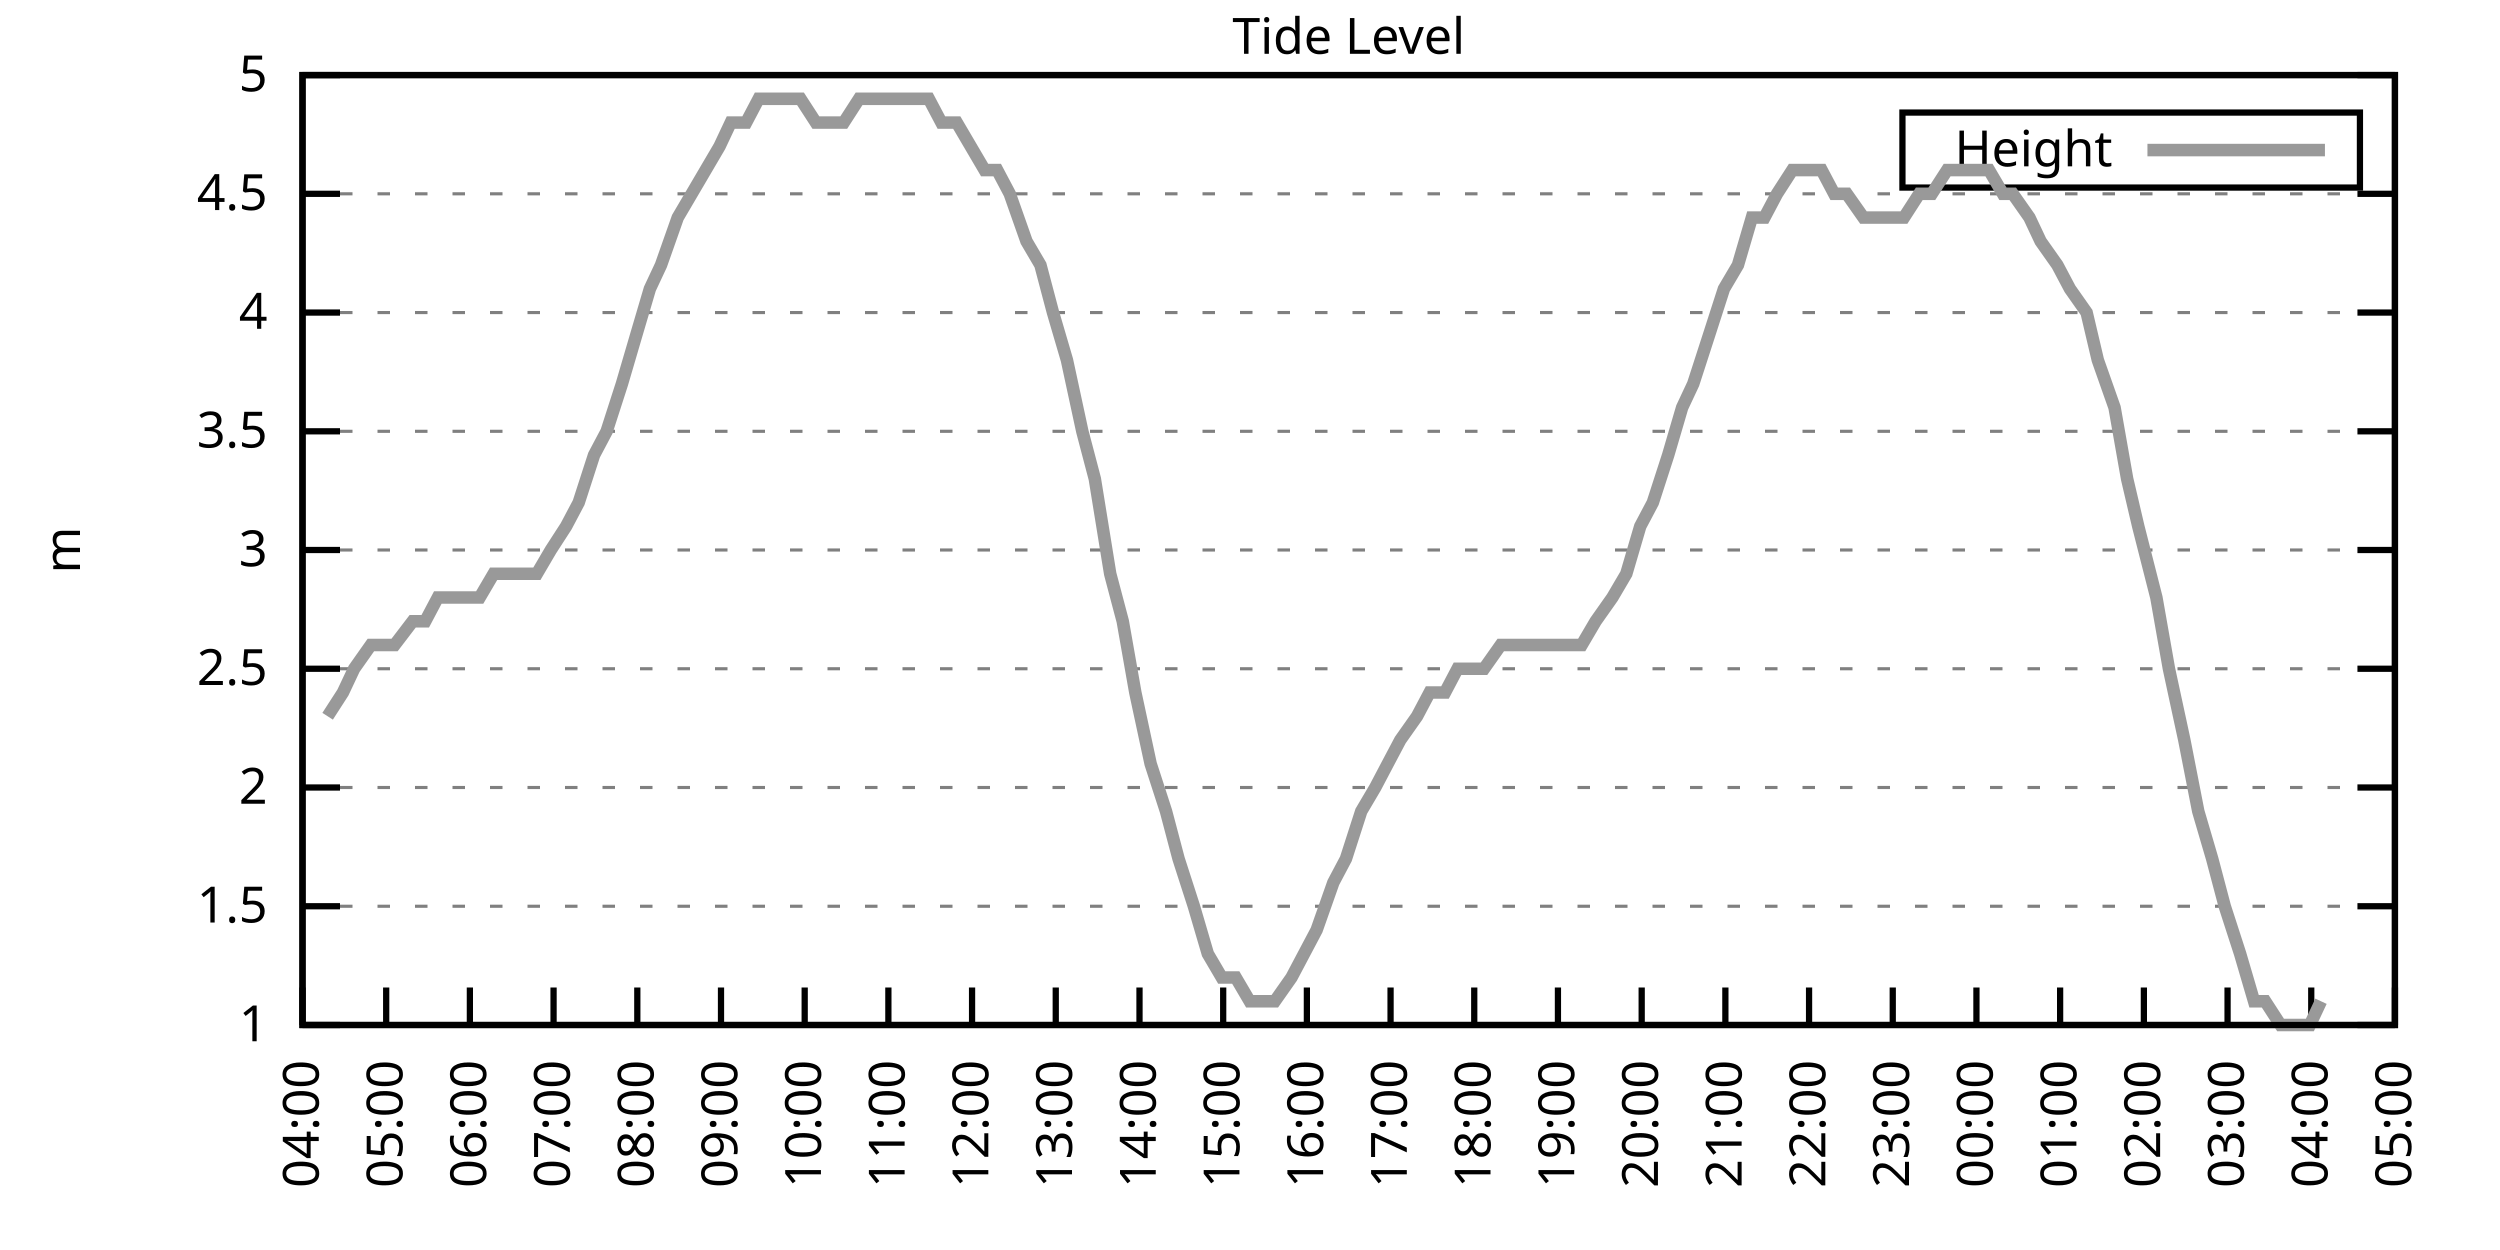
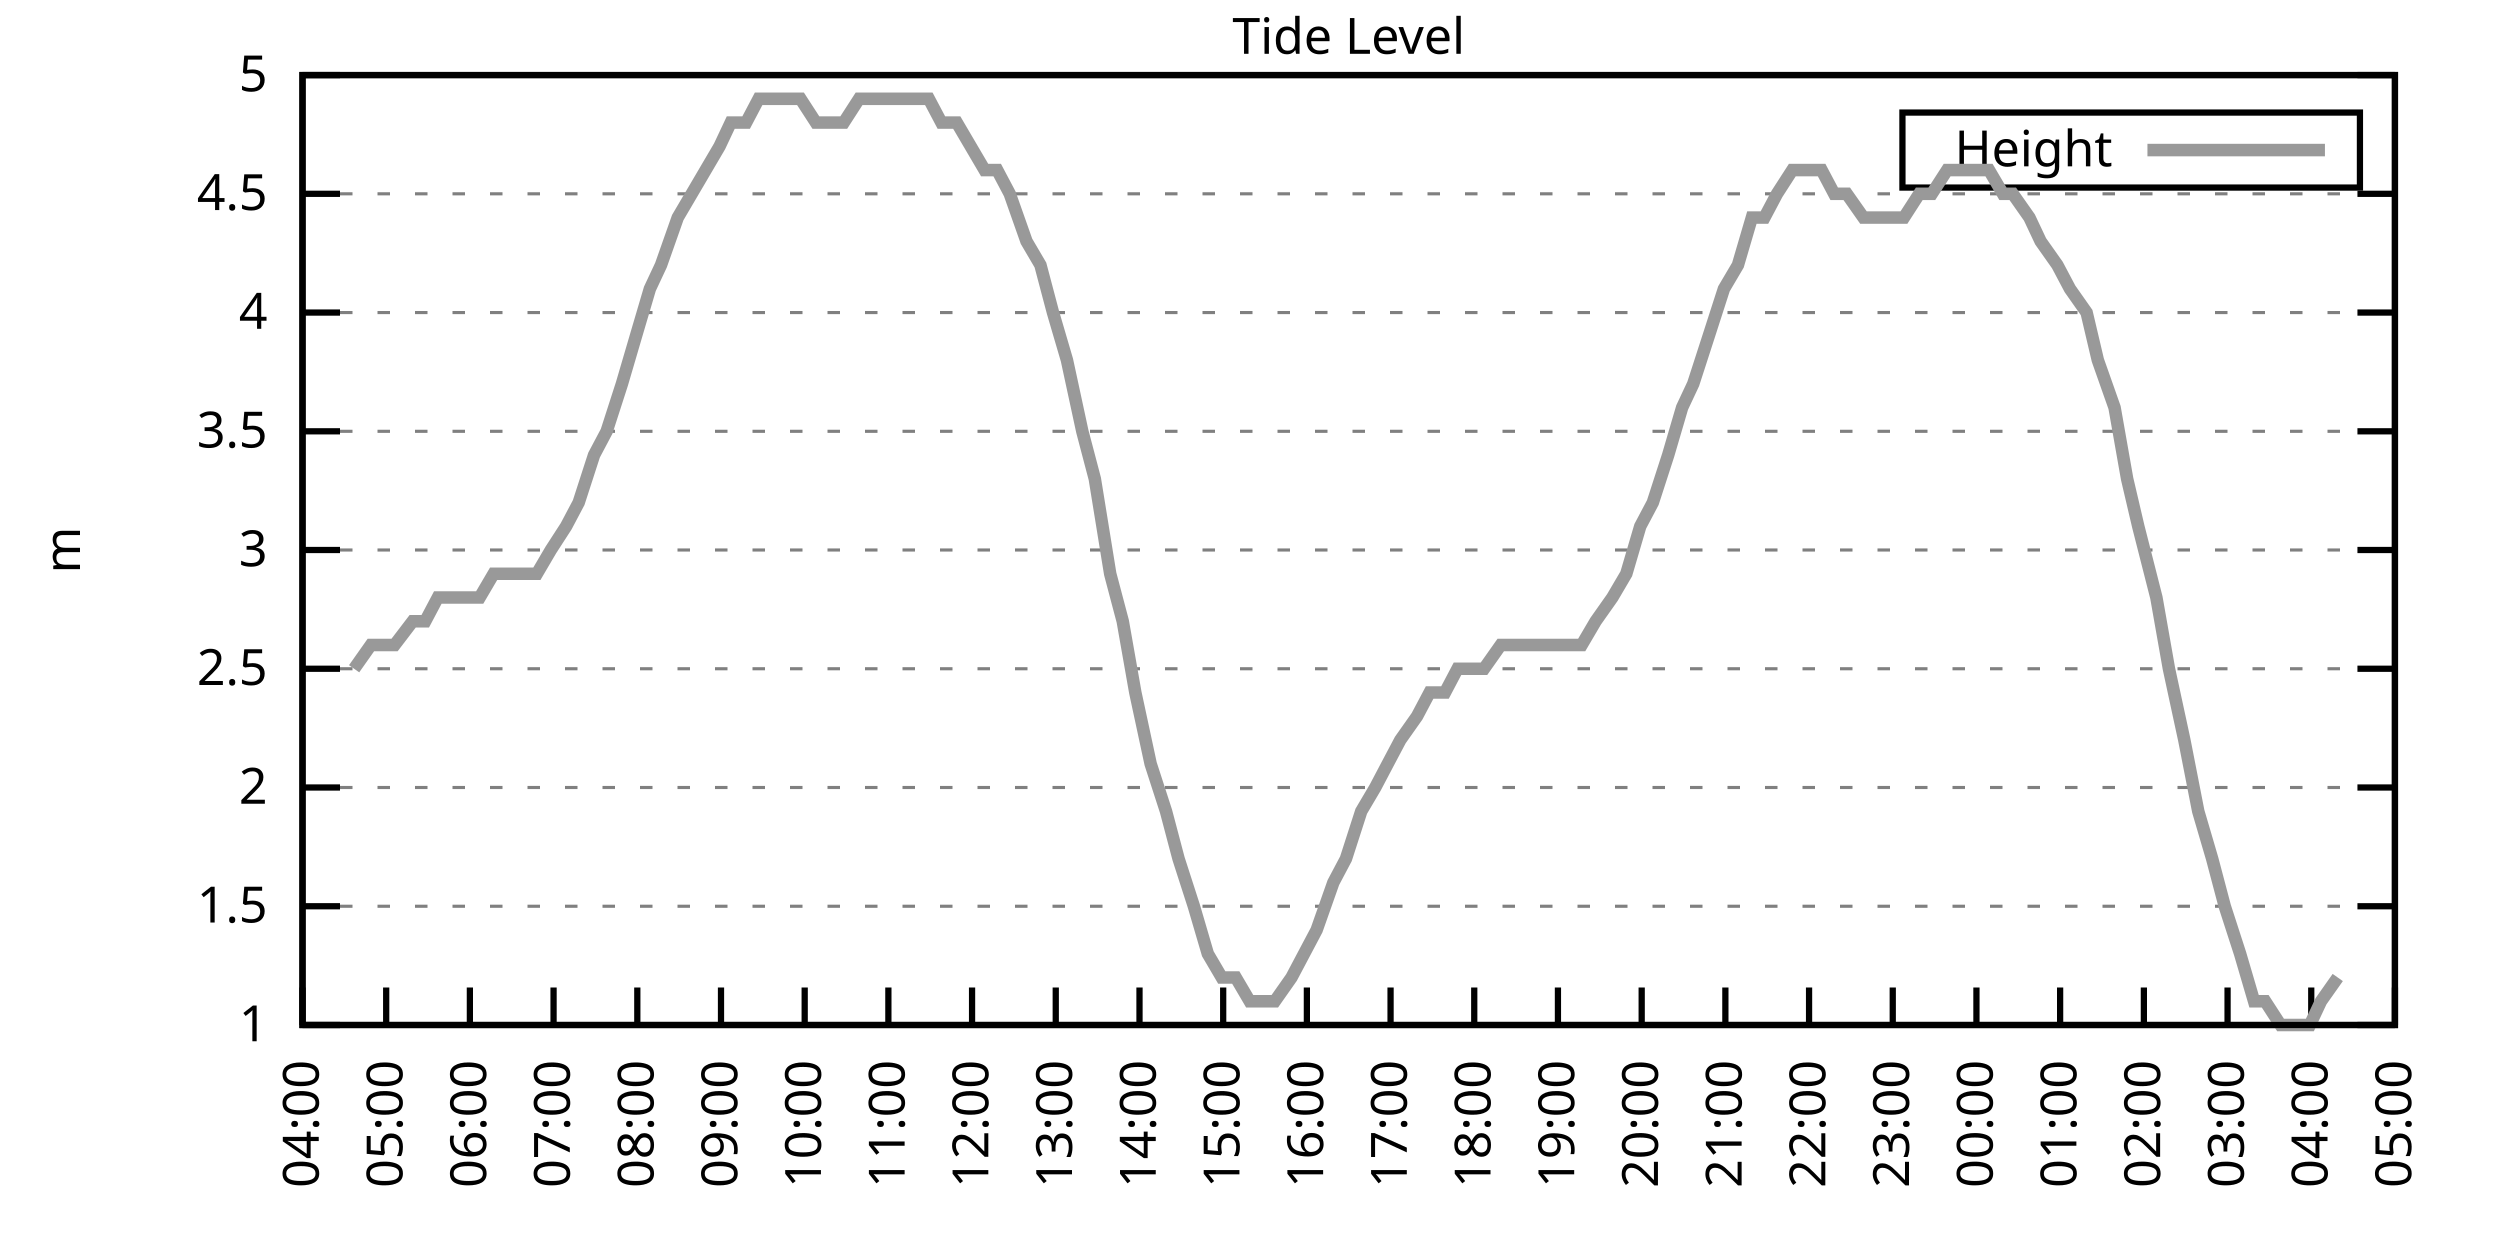
<svg xmlns="http://www.w3.org/2000/svg" xmlns:xlink="http://www.w3.org/1999/xlink" width="400" height="200" viewBox="0 0 400 200">
  <g id="gnuplot_canvas">
    <rect x="0" y="0" width="400" height="200" fill="none" />
    <defs>
      <circle id="gpDot" r="0.5" stroke-width="0.5" stroke="currentColor" />
      <path id="gpPt0" stroke-width="0.333" stroke="currentColor" d="M-1,0 h2 M0,-1 v2" />
      <path id="gpPt1" stroke-width="0.333" stroke="currentColor" d="M-1,-1 L1,1 M1,-1 L-1,1" />
      <path id="gpPt2" stroke-width="0.333" stroke="currentColor" d="M-1,0 L1,0 M0,-1 L0,1 M-1,-1 L1,1 M-1,1 L1,-1" />
      <rect id="gpPt3" stroke-width="0.333" stroke="currentColor" x="-1" y="-1" width="2" height="2" />
      <rect id="gpPt4" stroke-width="0.333" stroke="currentColor" fill="currentColor" x="-1" y="-1" width="2" height="2" />
      <circle id="gpPt5" stroke-width="0.333" stroke="currentColor" cx="0" cy="0" r="1" />
      <use xlink:href="#gpPt5" id="gpPt6" fill="currentColor" stroke="none" />
      <path id="gpPt7" stroke-width="0.333" stroke="currentColor" d="M0,-1.33 L-1.33,0.67 L1.33,0.67 z" />
      <use xlink:href="#gpPt7" id="gpPt8" fill="currentColor" stroke="none" />
      <use xlink:href="#gpPt7" id="gpPt9" stroke="currentColor" transform="rotate(180)" />
      <use xlink:href="#gpPt9" id="gpPt10" fill="currentColor" stroke="none" />
      <use xlink:href="#gpPt3" id="gpPt11" stroke="currentColor" transform="rotate(45)" />
      <use xlink:href="#gpPt11" id="gpPt12" fill="currentColor" stroke="none" />
      <path id="gpPt13" stroke-width="0.333" stroke="currentColor" d="M0,1.330 L1.265,0.411 L0.782,-1.067 L-0.782,-1.076 L-1.265,0.411 z" />
      <use xlink:href="#gpPt13" id="gpPt14" fill="currentColor" stroke="none" />
      <filter id="textbox" filterUnits="objectBoundingBox" x="0" y="0" height="1" width="1">
        <feFlood flood-color="white" flood-opacity="1" result="bgnd" />
        <feComposite in="SourceGraphic" in2="bgnd" operator="atop" />
      </filter>
      <filter id="greybox" filterUnits="objectBoundingBox" x="0" y="0" height="1" width="1">
        <feFlood flood-color="lightgrey" flood-opacity="1" result="grey" />
        <feComposite in="SourceGraphic" in2="grey" operator="atop" />
      </filter>
    </defs>
    <g fill="none" color="white" stroke="currentColor" stroke-width="1.00" stroke-linecap="butt" stroke-linejoin="miter">
</g>
    <g fill="none" color="black" stroke="currentColor" stroke-width="1.00" stroke-linecap="butt" stroke-linejoin="miter">
      <g stroke="none" shape-rendering="crispEdges">
        <polygon fill="rgb(255, 255, 255)" points="48.40,164.00 383.18,164.00 383.18,12.02 48.40,12.02 " />
      </g>
    </g>
    <g fill="none" color="black" stroke="currentColor" stroke-width="1.00" stroke-linecap="butt" stroke-linejoin="miter">
</g>
    <g fill="none" color="black" stroke="black" stroke-width="0.50" stroke-linecap="butt" stroke-linejoin="miter">
</g>
    <g fill="none" color="gray" stroke="currentColor" stroke-width="0.50" stroke-linecap="butt" stroke-linejoin="miter">
      <path stroke="gray" stroke-dasharray="2,4" class="gridline" d="M48.40,164.00 L383.19,164.00  " />
    </g>
    <g fill="none" color="gray" stroke="gray" stroke-width="1.00" stroke-linecap="butt" stroke-linejoin="miter">
</g>
    <g fill="none" color="black" stroke="currentColor" stroke-width="1.00" stroke-linecap="butt" stroke-linejoin="miter">
      <path stroke="black" d="M48.40,164.00 L54.40,164.00 M383.19,164.00 L377.19,164.00  " />
      <g transform="translate(42.80,166.60)" stroke="none" fill="black" font-family="Sans" font-size="8.00" text-anchor="end">
        <text>
          <tspan font-family="Sans"> 1</tspan>
        </text>
      </g>
    </g>
    <g fill="none" color="black" stroke="currentColor" stroke-width="1.00" stroke-linecap="butt" stroke-linejoin="miter">
</g>
    <g fill="none" color="black" stroke="black" stroke-width="0.50" stroke-linecap="butt" stroke-linejoin="miter">
</g>
    <g fill="none" color="gray" stroke="currentColor" stroke-width="0.50" stroke-linecap="butt" stroke-linejoin="miter">
      <path stroke="gray" stroke-dasharray="2,4" class="gridline" d="M48.40,145.00 L383.19,145.00  " />
    </g>
    <g fill="none" color="gray" stroke="gray" stroke-width="1.00" stroke-linecap="butt" stroke-linejoin="miter">
</g>
    <g fill="none" color="black" stroke="currentColor" stroke-width="1.00" stroke-linecap="butt" stroke-linejoin="miter">
      <path stroke="black" d="M48.40,145.00 L54.40,145.00 M383.19,145.00 L377.19,145.00  " />
      <g transform="translate(42.80,147.60)" stroke="none" fill="black" font-family="Sans" font-size="8.00" text-anchor="end">
        <text>
          <tspan font-family="Sans"> 1.5</tspan>
        </text>
      </g>
    </g>
    <g fill="none" color="black" stroke="currentColor" stroke-width="1.00" stroke-linecap="butt" stroke-linejoin="miter">
</g>
    <g fill="none" color="black" stroke="black" stroke-width="0.50" stroke-linecap="butt" stroke-linejoin="miter">
</g>
    <g fill="none" color="gray" stroke="currentColor" stroke-width="0.50" stroke-linecap="butt" stroke-linejoin="miter">
      <path stroke="gray" stroke-dasharray="2,4" class="gridline" d="M48.40,126.00 L383.19,126.00  " />
    </g>
    <g fill="none" color="gray" stroke="gray" stroke-width="1.00" stroke-linecap="butt" stroke-linejoin="miter">
</g>
    <g fill="none" color="black" stroke="currentColor" stroke-width="1.00" stroke-linecap="butt" stroke-linejoin="miter">
      <path stroke="black" d="M48.40,126.00 L54.40,126.00 M383.19,126.00 L377.19,126.00  " />
      <g transform="translate(42.80,128.60)" stroke="none" fill="black" font-family="Sans" font-size="8.00" text-anchor="end">
        <text>
          <tspan font-family="Sans"> 2</tspan>
        </text>
      </g>
    </g>
    <g fill="none" color="black" stroke="currentColor" stroke-width="1.00" stroke-linecap="butt" stroke-linejoin="miter">
</g>
    <g fill="none" color="black" stroke="black" stroke-width="0.50" stroke-linecap="butt" stroke-linejoin="miter">
</g>
    <g fill="none" color="gray" stroke="currentColor" stroke-width="0.50" stroke-linecap="butt" stroke-linejoin="miter">
      <path stroke="gray" stroke-dasharray="2,4" class="gridline" d="M48.40,107.00 L383.19,107.00  " />
    </g>
    <g fill="none" color="gray" stroke="gray" stroke-width="1.00" stroke-linecap="butt" stroke-linejoin="miter">
</g>
    <g fill="none" color="black" stroke="currentColor" stroke-width="1.00" stroke-linecap="butt" stroke-linejoin="miter">
      <path stroke="black" d="M48.40,107.00 L54.40,107.00 M383.19,107.00 L377.19,107.00  " />
      <g transform="translate(42.80,109.60)" stroke="none" fill="black" font-family="Sans" font-size="8.00" text-anchor="end">
        <text>
          <tspan font-family="Sans"> 2.5</tspan>
        </text>
      </g>
    </g>
    <g fill="none" color="black" stroke="currentColor" stroke-width="1.00" stroke-linecap="butt" stroke-linejoin="miter">
</g>
    <g fill="none" color="black" stroke="black" stroke-width="0.50" stroke-linecap="butt" stroke-linejoin="miter">
</g>
    <g fill="none" color="gray" stroke="currentColor" stroke-width="0.50" stroke-linecap="butt" stroke-linejoin="miter">
      <path stroke="gray" stroke-dasharray="2,4" class="gridline" d="M48.40,88.00 L383.19,88.00  " />
    </g>
    <g fill="none" color="gray" stroke="gray" stroke-width="1.00" stroke-linecap="butt" stroke-linejoin="miter">
</g>
    <g fill="none" color="black" stroke="currentColor" stroke-width="1.00" stroke-linecap="butt" stroke-linejoin="miter">
      <path stroke="black" d="M48.40,88.00 L54.40,88.00 M383.19,88.00 L377.19,88.00  " />
      <g transform="translate(42.80,90.60)" stroke="none" fill="black" font-family="Sans" font-size="8.00" text-anchor="end">
        <text>
          <tspan font-family="Sans"> 3</tspan>
        </text>
      </g>
    </g>
    <g fill="none" color="black" stroke="currentColor" stroke-width="1.00" stroke-linecap="butt" stroke-linejoin="miter">
</g>
    <g fill="none" color="black" stroke="black" stroke-width="0.50" stroke-linecap="butt" stroke-linejoin="miter">
</g>
    <g fill="none" color="gray" stroke="currentColor" stroke-width="0.50" stroke-linecap="butt" stroke-linejoin="miter">
      <path stroke="gray" stroke-dasharray="2,4" class="gridline" d="M48.40,69.01 L383.19,69.01  " />
    </g>
    <g fill="none" color="gray" stroke="gray" stroke-width="1.00" stroke-linecap="butt" stroke-linejoin="miter">
</g>
    <g fill="none" color="black" stroke="currentColor" stroke-width="1.00" stroke-linecap="butt" stroke-linejoin="miter">
      <path stroke="black" d="M48.40,69.01 L54.40,69.01 M383.19,69.01 L377.19,69.01  " />
      <g transform="translate(42.80,71.61)" stroke="none" fill="black" font-family="Sans" font-size="8.00" text-anchor="end">
        <text>
          <tspan font-family="Sans"> 3.5</tspan>
        </text>
      </g>
    </g>
    <g fill="none" color="black" stroke="currentColor" stroke-width="1.00" stroke-linecap="butt" stroke-linejoin="miter">
</g>
    <g fill="none" color="black" stroke="black" stroke-width="0.50" stroke-linecap="butt" stroke-linejoin="miter">
</g>
    <g fill="none" color="gray" stroke="currentColor" stroke-width="0.50" stroke-linecap="butt" stroke-linejoin="miter">
      <path stroke="gray" stroke-dasharray="2,4" class="gridline" d="M48.40,50.01 L383.19,50.01  " />
    </g>
    <g fill="none" color="gray" stroke="gray" stroke-width="1.00" stroke-linecap="butt" stroke-linejoin="miter">
</g>
    <g fill="none" color="black" stroke="currentColor" stroke-width="1.00" stroke-linecap="butt" stroke-linejoin="miter">
      <path stroke="black" d="M48.40,50.01 L54.40,50.01 M383.19,50.01 L377.19,50.01  " />
      <g transform="translate(42.80,52.61)" stroke="none" fill="black" font-family="Sans" font-size="8.00" text-anchor="end">
        <text>
          <tspan font-family="Sans"> 4</tspan>
        </text>
      </g>
    </g>
    <g fill="none" color="black" stroke="currentColor" stroke-width="1.00" stroke-linecap="butt" stroke-linejoin="miter">
</g>
    <g fill="none" color="black" stroke="black" stroke-width="0.50" stroke-linecap="butt" stroke-linejoin="miter">
</g>
    <g fill="none" color="gray" stroke="currentColor" stroke-width="0.50" stroke-linecap="butt" stroke-linejoin="miter">
      <path stroke="gray" stroke-dasharray="2,4" class="gridline" d="M48.40,31.01 L383.19,31.01  " />
    </g>
    <g fill="none" color="gray" stroke="gray" stroke-width="1.00" stroke-linecap="butt" stroke-linejoin="miter">
</g>
    <g fill="none" color="black" stroke="currentColor" stroke-width="1.00" stroke-linecap="butt" stroke-linejoin="miter">
      <path stroke="black" d="M48.40,31.01 L54.40,31.01 M383.19,31.01 L377.19,31.01  " />
      <g transform="translate(42.80,33.61)" stroke="none" fill="black" font-family="Sans" font-size="8.00" text-anchor="end">
        <text>
          <tspan font-family="Sans"> 4.5</tspan>
        </text>
      </g>
    </g>
    <g fill="none" color="black" stroke="currentColor" stroke-width="1.00" stroke-linecap="butt" stroke-linejoin="miter">
</g>
    <g fill="none" color="black" stroke="black" stroke-width="0.50" stroke-linecap="butt" stroke-linejoin="miter">
</g>
    <g fill="none" color="gray" stroke="currentColor" stroke-width="0.50" stroke-linecap="butt" stroke-linejoin="miter">
      <path stroke="gray" stroke-dasharray="2,4" class="gridline" d="M48.40,12.01 L383.19,12.01  " />
    </g>
    <g fill="none" color="gray" stroke="gray" stroke-width="1.00" stroke-linecap="butt" stroke-linejoin="miter">
</g>
    <g fill="none" color="black" stroke="currentColor" stroke-width="1.00" stroke-linecap="butt" stroke-linejoin="miter">
      <path stroke="black" d="M48.40,12.01 L54.40,12.01 M383.19,12.01 L377.19,12.01  " />
      <g transform="translate(42.80,14.61)" stroke="none" fill="black" font-family="Sans" font-size="8.00" text-anchor="end">
        <text>
          <tspan font-family="Sans"> 5</tspan>
        </text>
      </g>
    </g>
    <g fill="none" color="black" stroke="currentColor" stroke-width="1.00" stroke-linecap="butt" stroke-linejoin="miter">
      <path stroke="black" d="M48.40,164.00 L48.40,158.00  " />
      <g transform="translate(51.00,169.60) rotate(270.00)" stroke="none" fill="black" font-family="Sans" font-size="8.00" text-anchor="end">
        <text>
          <tspan font-family="Sans">04:00</tspan>
        </text>
      </g>
    </g>
    <g fill="none" color="black" stroke="currentColor" stroke-width="1.00" stroke-linecap="butt" stroke-linejoin="miter">
      <path stroke="black" d="M61.79,164.00 L61.79,158.00  " />
      <g transform="translate(64.39,169.60) rotate(270.00)" stroke="none" fill="black" font-family="Sans" font-size="8.00" text-anchor="end">
        <text>
          <tspan font-family="Sans">05:00</tspan>
        </text>
      </g>
    </g>
    <g fill="none" color="black" stroke="currentColor" stroke-width="1.00" stroke-linecap="butt" stroke-linejoin="miter">
      <path stroke="black" d="M75.18,164.00 L75.18,158.00  " />
      <g transform="translate(77.78,169.60) rotate(270.00)" stroke="none" fill="black" font-family="Sans" font-size="8.00" text-anchor="end">
        <text>
          <tspan font-family="Sans">06:00</tspan>
        </text>
      </g>
    </g>
    <g fill="none" color="black" stroke="currentColor" stroke-width="1.00" stroke-linecap="butt" stroke-linejoin="miter">
      <path stroke="black" d="M88.57,164.00 L88.57,158.00  " />
      <g transform="translate(91.17,169.60) rotate(270.00)" stroke="none" fill="black" font-family="Sans" font-size="8.00" text-anchor="end">
        <text>
          <tspan font-family="Sans">07:00</tspan>
        </text>
      </g>
    </g>
    <g fill="none" color="black" stroke="currentColor" stroke-width="1.00" stroke-linecap="butt" stroke-linejoin="miter">
      <path stroke="black" d="M101.97,164.00 L101.97,158.00  " />
      <g transform="translate(104.57,169.60) rotate(270.00)" stroke="none" fill="black" font-family="Sans" font-size="8.00" text-anchor="end">
        <text>
          <tspan font-family="Sans">08:00</tspan>
        </text>
      </g>
    </g>
    <g fill="none" color="black" stroke="currentColor" stroke-width="1.00" stroke-linecap="butt" stroke-linejoin="miter">
      <path stroke="black" d="M115.36,164.00 L115.36,158.00  " />
      <g transform="translate(117.96,169.60) rotate(270.00)" stroke="none" fill="black" font-family="Sans" font-size="8.00" text-anchor="end">
        <text>
          <tspan font-family="Sans">09:00</tspan>
        </text>
      </g>
    </g>
    <g fill="none" color="black" stroke="currentColor" stroke-width="1.00" stroke-linecap="butt" stroke-linejoin="miter">
      <path stroke="black" d="M128.75,164.00 L128.75,158.00  " />
      <g transform="translate(131.35,169.60) rotate(270.00)" stroke="none" fill="black" font-family="Sans" font-size="8.00" text-anchor="end">
        <text>
          <tspan font-family="Sans">10:00</tspan>
        </text>
      </g>
    </g>
    <g fill="none" color="black" stroke="currentColor" stroke-width="1.00" stroke-linecap="butt" stroke-linejoin="miter">
      <path stroke="black" d="M142.14,164.00 L142.14,158.00  " />
      <g transform="translate(144.74,169.60) rotate(270.00)" stroke="none" fill="black" font-family="Sans" font-size="8.00" text-anchor="end">
        <text>
          <tspan font-family="Sans">11:00</tspan>
        </text>
      </g>
    </g>
    <g fill="none" color="black" stroke="currentColor" stroke-width="1.00" stroke-linecap="butt" stroke-linejoin="miter">
      <path stroke="black" d="M155.53,164.00 L155.53,158.00  " />
      <g transform="translate(158.13,169.60) rotate(270.00)" stroke="none" fill="black" font-family="Sans" font-size="8.00" text-anchor="end">
        <text>
          <tspan font-family="Sans">12:00</tspan>
        </text>
      </g>
    </g>
    <g fill="none" color="black" stroke="currentColor" stroke-width="1.00" stroke-linecap="butt" stroke-linejoin="miter">
      <path stroke="black" d="M168.92,164.00 L168.92,158.00  " />
      <g transform="translate(171.52,169.60) rotate(270.00)" stroke="none" fill="black" font-family="Sans" font-size="8.00" text-anchor="end">
        <text>
          <tspan font-family="Sans">13:00</tspan>
        </text>
      </g>
    </g>
    <g fill="none" color="black" stroke="currentColor" stroke-width="1.00" stroke-linecap="butt" stroke-linejoin="miter">
      <path stroke="black" d="M182.32,164.00 L182.32,158.00  " />
      <g transform="translate(184.92,169.60) rotate(270.00)" stroke="none" fill="black" font-family="Sans" font-size="8.00" text-anchor="end">
        <text>
          <tspan font-family="Sans">14:00</tspan>
        </text>
      </g>
    </g>
    <g fill="none" color="black" stroke="currentColor" stroke-width="1.00" stroke-linecap="butt" stroke-linejoin="miter">
      <path stroke="black" d="M195.71,164.00 L195.71,158.00  " />
      <g transform="translate(198.31,169.60) rotate(270.00)" stroke="none" fill="black" font-family="Sans" font-size="8.00" text-anchor="end">
        <text>
          <tspan font-family="Sans">15:00</tspan>
        </text>
      </g>
    </g>
    <g fill="none" color="black" stroke="currentColor" stroke-width="1.00" stroke-linecap="butt" stroke-linejoin="miter">
      <path stroke="black" d="M209.10,164.00 L209.10,158.00  " />
      <g transform="translate(211.70,169.60) rotate(270.00)" stroke="none" fill="black" font-family="Sans" font-size="8.00" text-anchor="end">
        <text>
          <tspan font-family="Sans">16:00</tspan>
        </text>
      </g>
    </g>
    <g fill="none" color="black" stroke="currentColor" stroke-width="1.00" stroke-linecap="butt" stroke-linejoin="miter">
      <path stroke="black" d="M222.49,164.00 L222.49,158.00  " />
      <g transform="translate(225.09,169.60) rotate(270.00)" stroke="none" fill="black" font-family="Sans" font-size="8.00" text-anchor="end">
        <text>
          <tspan font-family="Sans">17:00</tspan>
        </text>
      </g>
    </g>
    <g fill="none" color="black" stroke="currentColor" stroke-width="1.00" stroke-linecap="butt" stroke-linejoin="miter">
      <path stroke="black" d="M235.88,164.00 L235.88,158.00  " />
      <g transform="translate(238.48,169.60) rotate(270.00)" stroke="none" fill="black" font-family="Sans" font-size="8.00" text-anchor="end">
        <text>
          <tspan font-family="Sans">18:00</tspan>
        </text>
      </g>
    </g>
    <g fill="none" color="black" stroke="currentColor" stroke-width="1.00" stroke-linecap="butt" stroke-linejoin="miter">
      <path stroke="black" d="M249.27,164.00 L249.27,158.00  " />
      <g transform="translate(251.87,169.60) rotate(270.00)" stroke="none" fill="black" font-family="Sans" font-size="8.00" text-anchor="end">
        <text>
          <tspan font-family="Sans">19:00</tspan>
        </text>
      </g>
    </g>
    <g fill="none" color="black" stroke="currentColor" stroke-width="1.00" stroke-linecap="butt" stroke-linejoin="miter">
      <path stroke="black" d="M262.67,164.00 L262.67,158.00  " />
      <g transform="translate(265.27,169.60) rotate(270.00)" stroke="none" fill="black" font-family="Sans" font-size="8.00" text-anchor="end">
        <text>
          <tspan font-family="Sans">20:00</tspan>
        </text>
      </g>
    </g>
    <g fill="none" color="black" stroke="currentColor" stroke-width="1.00" stroke-linecap="butt" stroke-linejoin="miter">
      <path stroke="black" d="M276.06,164.00 L276.06,158.00  " />
      <g transform="translate(278.66,169.60) rotate(270.00)" stroke="none" fill="black" font-family="Sans" font-size="8.00" text-anchor="end">
        <text>
          <tspan font-family="Sans">21:00</tspan>
        </text>
      </g>
    </g>
    <g fill="none" color="black" stroke="currentColor" stroke-width="1.00" stroke-linecap="butt" stroke-linejoin="miter">
      <path stroke="black" d="M289.45,164.00 L289.45,158.00  " />
      <g transform="translate(292.05,169.60) rotate(270.00)" stroke="none" fill="black" font-family="Sans" font-size="8.00" text-anchor="end">
        <text>
          <tspan font-family="Sans">22:00</tspan>
        </text>
      </g>
    </g>
    <g fill="none" color="black" stroke="currentColor" stroke-width="1.00" stroke-linecap="butt" stroke-linejoin="miter">
      <path stroke="black" d="M302.84,164.00 L302.84,158.00  " />
      <g transform="translate(305.44,169.60) rotate(270.00)" stroke="none" fill="black" font-family="Sans" font-size="8.00" text-anchor="end">
        <text>
          <tspan font-family="Sans">23:00</tspan>
        </text>
      </g>
    </g>
    <g fill="none" color="black" stroke="currentColor" stroke-width="1.00" stroke-linecap="butt" stroke-linejoin="miter">
      <path stroke="black" d="M316.23,164.00 L316.23,158.00  " />
      <g transform="translate(318.83,169.60) rotate(270.00)" stroke="none" fill="black" font-family="Sans" font-size="8.00" text-anchor="end">
        <text>
          <tspan font-family="Sans">00:00</tspan>
        </text>
      </g>
    </g>
    <g fill="none" color="black" stroke="currentColor" stroke-width="1.00" stroke-linecap="butt" stroke-linejoin="miter">
      <path stroke="black" d="M329.62,164.00 L329.62,158.00  " />
      <g transform="translate(332.22,169.60) rotate(270.00)" stroke="none" fill="black" font-family="Sans" font-size="8.00" text-anchor="end">
        <text>
          <tspan font-family="Sans">01:00</tspan>
        </text>
      </g>
    </g>
    <g fill="none" color="black" stroke="currentColor" stroke-width="1.00" stroke-linecap="butt" stroke-linejoin="miter">
      <path stroke="black" d="M343.02,164.00 L343.02,158.00  " />
      <g transform="translate(345.62,169.60) rotate(270.00)" stroke="none" fill="black" font-family="Sans" font-size="8.00" text-anchor="end">
        <text>
          <tspan font-family="Sans">02:00</tspan>
        </text>
      </g>
    </g>
    <g fill="none" color="black" stroke="currentColor" stroke-width="1.00" stroke-linecap="butt" stroke-linejoin="miter">
      <path stroke="black" d="M356.41,164.00 L356.41,158.00  " />
      <g transform="translate(359.01,169.60) rotate(270.00)" stroke="none" fill="black" font-family="Sans" font-size="8.00" text-anchor="end">
        <text>
          <tspan font-family="Sans">03:00</tspan>
        </text>
      </g>
    </g>
    <g fill="none" color="black" stroke="currentColor" stroke-width="1.00" stroke-linecap="butt" stroke-linejoin="miter">
      <path stroke="black" d="M369.80,164.00 L369.80,158.00  " />
      <g transform="translate(372.40,169.60) rotate(270.00)" stroke="none" fill="black" font-family="Sans" font-size="8.00" text-anchor="end">
        <text>
          <tspan font-family="Sans">04:00</tspan>
        </text>
      </g>
    </g>
    <g fill="none" color="black" stroke="currentColor" stroke-width="1.00" stroke-linecap="butt" stroke-linejoin="miter">
      <path stroke="black" d="M383.19,164.00 L383.19,158.00  " />
      <g transform="translate(385.79,169.60) rotate(270.00)" stroke="none" fill="black" font-family="Sans" font-size="8.00" text-anchor="end">
        <text>
          <tspan font-family="Sans">05:00</tspan>
        </text>
      </g>
    </g>
    <g fill="none" color="black" stroke="currentColor" stroke-width="1.00" stroke-linecap="butt" stroke-linejoin="miter">
</g>
    <g fill="none" color="black" stroke="currentColor" stroke-width="1.00" stroke-linecap="butt" stroke-linejoin="miter">
      <path stroke="black" d="M48.40,12.01 L48.40,164.00 L383.19,164.00 L383.19,12.01 L48.40,12.01 Z  " />
    </g>
    <g fill="none" color="black" stroke="currentColor" stroke-width="1.00" stroke-linecap="butt" stroke-linejoin="miter">
</g>
    <g fill="none" color="black" stroke="currentColor" stroke-width="1.00" stroke-linecap="butt" stroke-linejoin="miter">
      <path stroke="black" d="M304.39,30.01 L304.39,18.01 L377.59,18.01 L377.59,30.01 L304.39,30.01 Z  " />
    </g>
    <g id="Tide_level_plot_1">
      <g fill="none" color="white" stroke="black" stroke-width="2.00" stroke-linecap="butt" stroke-linejoin="miter">
</g>
      <g fill="none" color="black" stroke="currentColor" stroke-width="2.00" stroke-linecap="butt" stroke-linejoin="miter">
        <g transform="translate(337.99,26.61)" stroke="none" fill="black" font-family="Sans" font-size="8.00" text-anchor="end">
          <text>
            <tspan font-family="Sans">Height</tspan>
          </text>
        </g>
      </g>
      <g fill="none" color="black" stroke="currentColor" stroke-width="2.00" stroke-linecap="butt" stroke-linejoin="miter">
-         <path stroke="rgb(153, 153, 153)" d="M343.59,24.01 L371.99,24.01 M52.42,114.60 L54.87,110.80 L56.66,107.00 L59.34,103.20 L61.57,103.20 L63.13,103.20   L66.03,99.40 L68.04,99.40 L70.05,95.60 L72.73,95.60 L74.74,95.60 L76.75,95.60 L78.98,91.80 L81.66,91.80   L83.66,91.80 L85.90,91.80 L88.13,88.00 L90.58,84.21 L92.59,80.41 L95.05,72.81 L97.06,69.01 L99.51,61.41   L101.74,53.81 L103.98,46.21 L105.76,42.41 L108.44,34.81 L110.67,31.01 L112.90,27.21 L115.13,23.41 L116.92,19.61   L119.38,19.61 L121.38,15.81 L124.06,15.81 L126.07,15.81 L128.08,15.81 L130.54,19.61 L132.99,19.61 L135.00,19.61   L137.45,15.81 L139.46,15.81 L141.92,15.81 L143.48,15.81 L146.38,15.81 L148.61,15.81 L150.62,19.61 L153.08,19.61   L155.31,23.41 L157.54,27.21 L159.55,27.21 L161.56,31.01 L164.24,38.61 L166.47,42.41 L168.48,50.01 L170.71,57.61   L173.17,69.01 L175.17,76.61 L177.63,91.80 L179.64,99.40 L181.65,110.80 L184.10,122.20 L186.56,129.80 L188.57,137.40   L191.02,145.00 L193.25,152.60 L195.48,156.40 L197.72,156.40 L199.95,160.20 L202.18,160.20 L203.97,160.20 L206.64,156.40   L208.65,152.60 L210.66,148.80 L213.34,141.20 L215.35,137.40 L217.80,129.80 L220.04,126.00 L222.04,122.20 L224.05,118.40   L226.73,114.60 L228.74,110.80 L231.20,110.80 L233.20,107.00 L235.44,107.00 L237.44,107.00 L240.12,103.20 L242.36,103.20   L244.59,103.20 L246.60,103.20 L249.05,103.20 L251.28,103.20 L253.07,103.20 L255.30,99.40 L257.98,95.60 L260.21,91.80   L262.44,84.21 L264.45,80.41 L266.91,72.81 L269.14,65.21 L270.92,61.41 L273.38,53.81 L275.83,46.21 L278.07,42.41   L280.30,34.81 L282.31,34.81 L284.32,31.01 L286.77,27.21 L289.23,27.21 L291.46,27.21 L293.47,31.01 L295.48,31.01   L298.15,34.81 L300.16,34.81 L302.39,34.81 L304.63,34.81 L307.08,31.01 L309.09,31.01 L311.54,27.21 L313.78,27.21   L315.79,27.21 L318.24,27.21 L320.47,31.01 L322.04,31.01 L324.71,34.81 L326.50,38.61 L329.18,42.41 L331.19,46.21   L333.86,50.01 L335.65,57.61 L338.33,65.21 L340.34,76.61 L342.12,84.21 L345.02,95.60 L347.03,107.00 L349.49,118.40   L351.72,129.80 L353.95,137.40 L355.96,145.00 L358.42,152.60 L360.65,160.20 L362.43,160.20 L364.89,164.00 L367.34,164.00   L369.58,164.00 L371.36,160.20  " />
+         <path stroke="rgb(153, 153, 153)" d="M343.59,24.01 L371.99,24.01 M56.66,107.00 L59.34,103.20 L61.57,103.20 L63.13,103.20 L66.03,99.40 L68.04,99.40   L70.05,95.60 L72.73,95.60 L74.74,95.60 L76.75,95.60 L78.98,91.80 L81.66,91.80 L83.66,91.80 L85.90,91.80   L88.13,88.00 L90.58,84.21 L92.59,80.41 L95.05,72.81 L97.06,69.01 L99.51,61.41 L101.74,53.81 L103.98,46.21   L105.76,42.41 L108.44,34.81 L110.67,31.01 L112.90,27.21 L115.13,23.41 L116.92,19.61 L119.38,19.61 L121.38,15.81   L124.06,15.81 L126.07,15.81 L128.08,15.81 L130.54,19.61 L132.99,19.61 L135.00,19.61 L137.45,15.81 L139.46,15.81   L141.92,15.81 L143.48,15.81 L146.38,15.81 L148.61,15.81 L150.62,19.61 L153.08,19.61 L155.31,23.41 L157.54,27.21   L159.55,27.21 L161.56,31.01 L164.24,38.61 L166.47,42.41 L168.48,50.01 L170.71,57.61 L173.17,69.01 L175.17,76.61   L177.63,91.80 L179.64,99.40 L181.65,110.80 L184.10,122.20 L186.56,129.80 L188.57,137.40 L191.02,145.00 L193.25,152.60   L195.48,156.40 L197.72,156.40 L199.95,160.20 L202.18,160.20 L203.97,160.20 L206.64,156.40 L208.65,152.60 L210.66,148.80   L213.34,141.20 L215.35,137.40 L217.80,129.80 L220.04,126.00 L222.04,122.20 L224.05,118.40 L226.73,114.60 L228.74,110.80   L231.20,110.80 L233.20,107.00 L235.44,107.00 L237.44,107.00 L240.12,103.20 L242.36,103.20 L244.59,103.20 L246.60,103.20   L249.05,103.20 L251.28,103.20 L253.07,103.20 L255.30,99.40 L257.98,95.60 L260.21,91.80 L262.44,84.21 L264.45,80.41   L266.91,72.81 L269.14,65.21 L270.92,61.41 L273.38,53.81 L275.83,46.21 L278.07,42.41 L280.30,34.81 L282.31,34.81   L284.32,31.01 L286.77,27.21 L289.23,27.21 L291.46,27.21 L293.47,31.01 L295.48,31.01 L298.15,34.81 L300.16,34.81   L302.39,34.81 L304.63,34.81 L307.08,31.01 L309.09,31.01 L311.54,27.21 L313.78,27.21 L315.79,27.21 L318.24,27.21   L320.47,31.01 L322.04,31.01 L324.71,34.81 L326.50,38.61 L329.18,42.41 L331.19,46.21 L333.86,50.01 L335.65,57.61   L338.33,65.21 L340.34,76.61 L342.12,84.21 L345.02,95.60 L347.03,107.00 L349.49,118.40 L351.72,129.80 L353.95,137.40   L355.96,145.00 L358.42,152.60 L360.65,160.20 L362.43,160.20 L364.89,164.00 L367.34,164.00 L369.58,164.00 L371.36,160.20   L374.04,156.40  " />
      </g>
    </g>
    <g fill="none" color="black" stroke="currentColor" stroke-width="2.00" stroke-linecap="butt" stroke-linejoin="miter">
</g>
    <g fill="none" color="black" stroke="black" stroke-width="1.00" stroke-linecap="butt" stroke-linejoin="miter">
</g>
    <g fill="none" color="black" stroke="currentColor" stroke-width="1.00" stroke-linecap="butt" stroke-linejoin="miter">
      <path stroke="black" d="M48.40,12.01 L48.40,164.00 L383.19,164.00 L383.19,12.01 L48.40,12.01 Z  " />
      <g transform="translate(12.80,88.01) rotate(270.00)" stroke="none" fill="black" font-family="Sans" font-size="8.00" text-anchor="middle">
        <text>
          <tspan font-family="Sans">m</tspan>
        </text>
      </g>
    </g>
    <g fill="none" color="black" stroke="currentColor" stroke-width="1.00" stroke-linecap="butt" stroke-linejoin="miter">
</g>
    <g fill="none" color="black" stroke="currentColor" stroke-width="1.00" stroke-linecap="butt" stroke-linejoin="miter">
      <g transform="translate(215.79,8.61)" stroke="none" fill="black" font-family="Sans" font-size="8.00" text-anchor="middle">
        <text>
          <tspan font-family="Sans">Tide Level</tspan>
        </text>
      </g>
    </g>
    <g fill="none" color="black" stroke="currentColor" stroke-width="1.00" stroke-linecap="butt" stroke-linejoin="miter">
</g>
  </g>
</svg>
